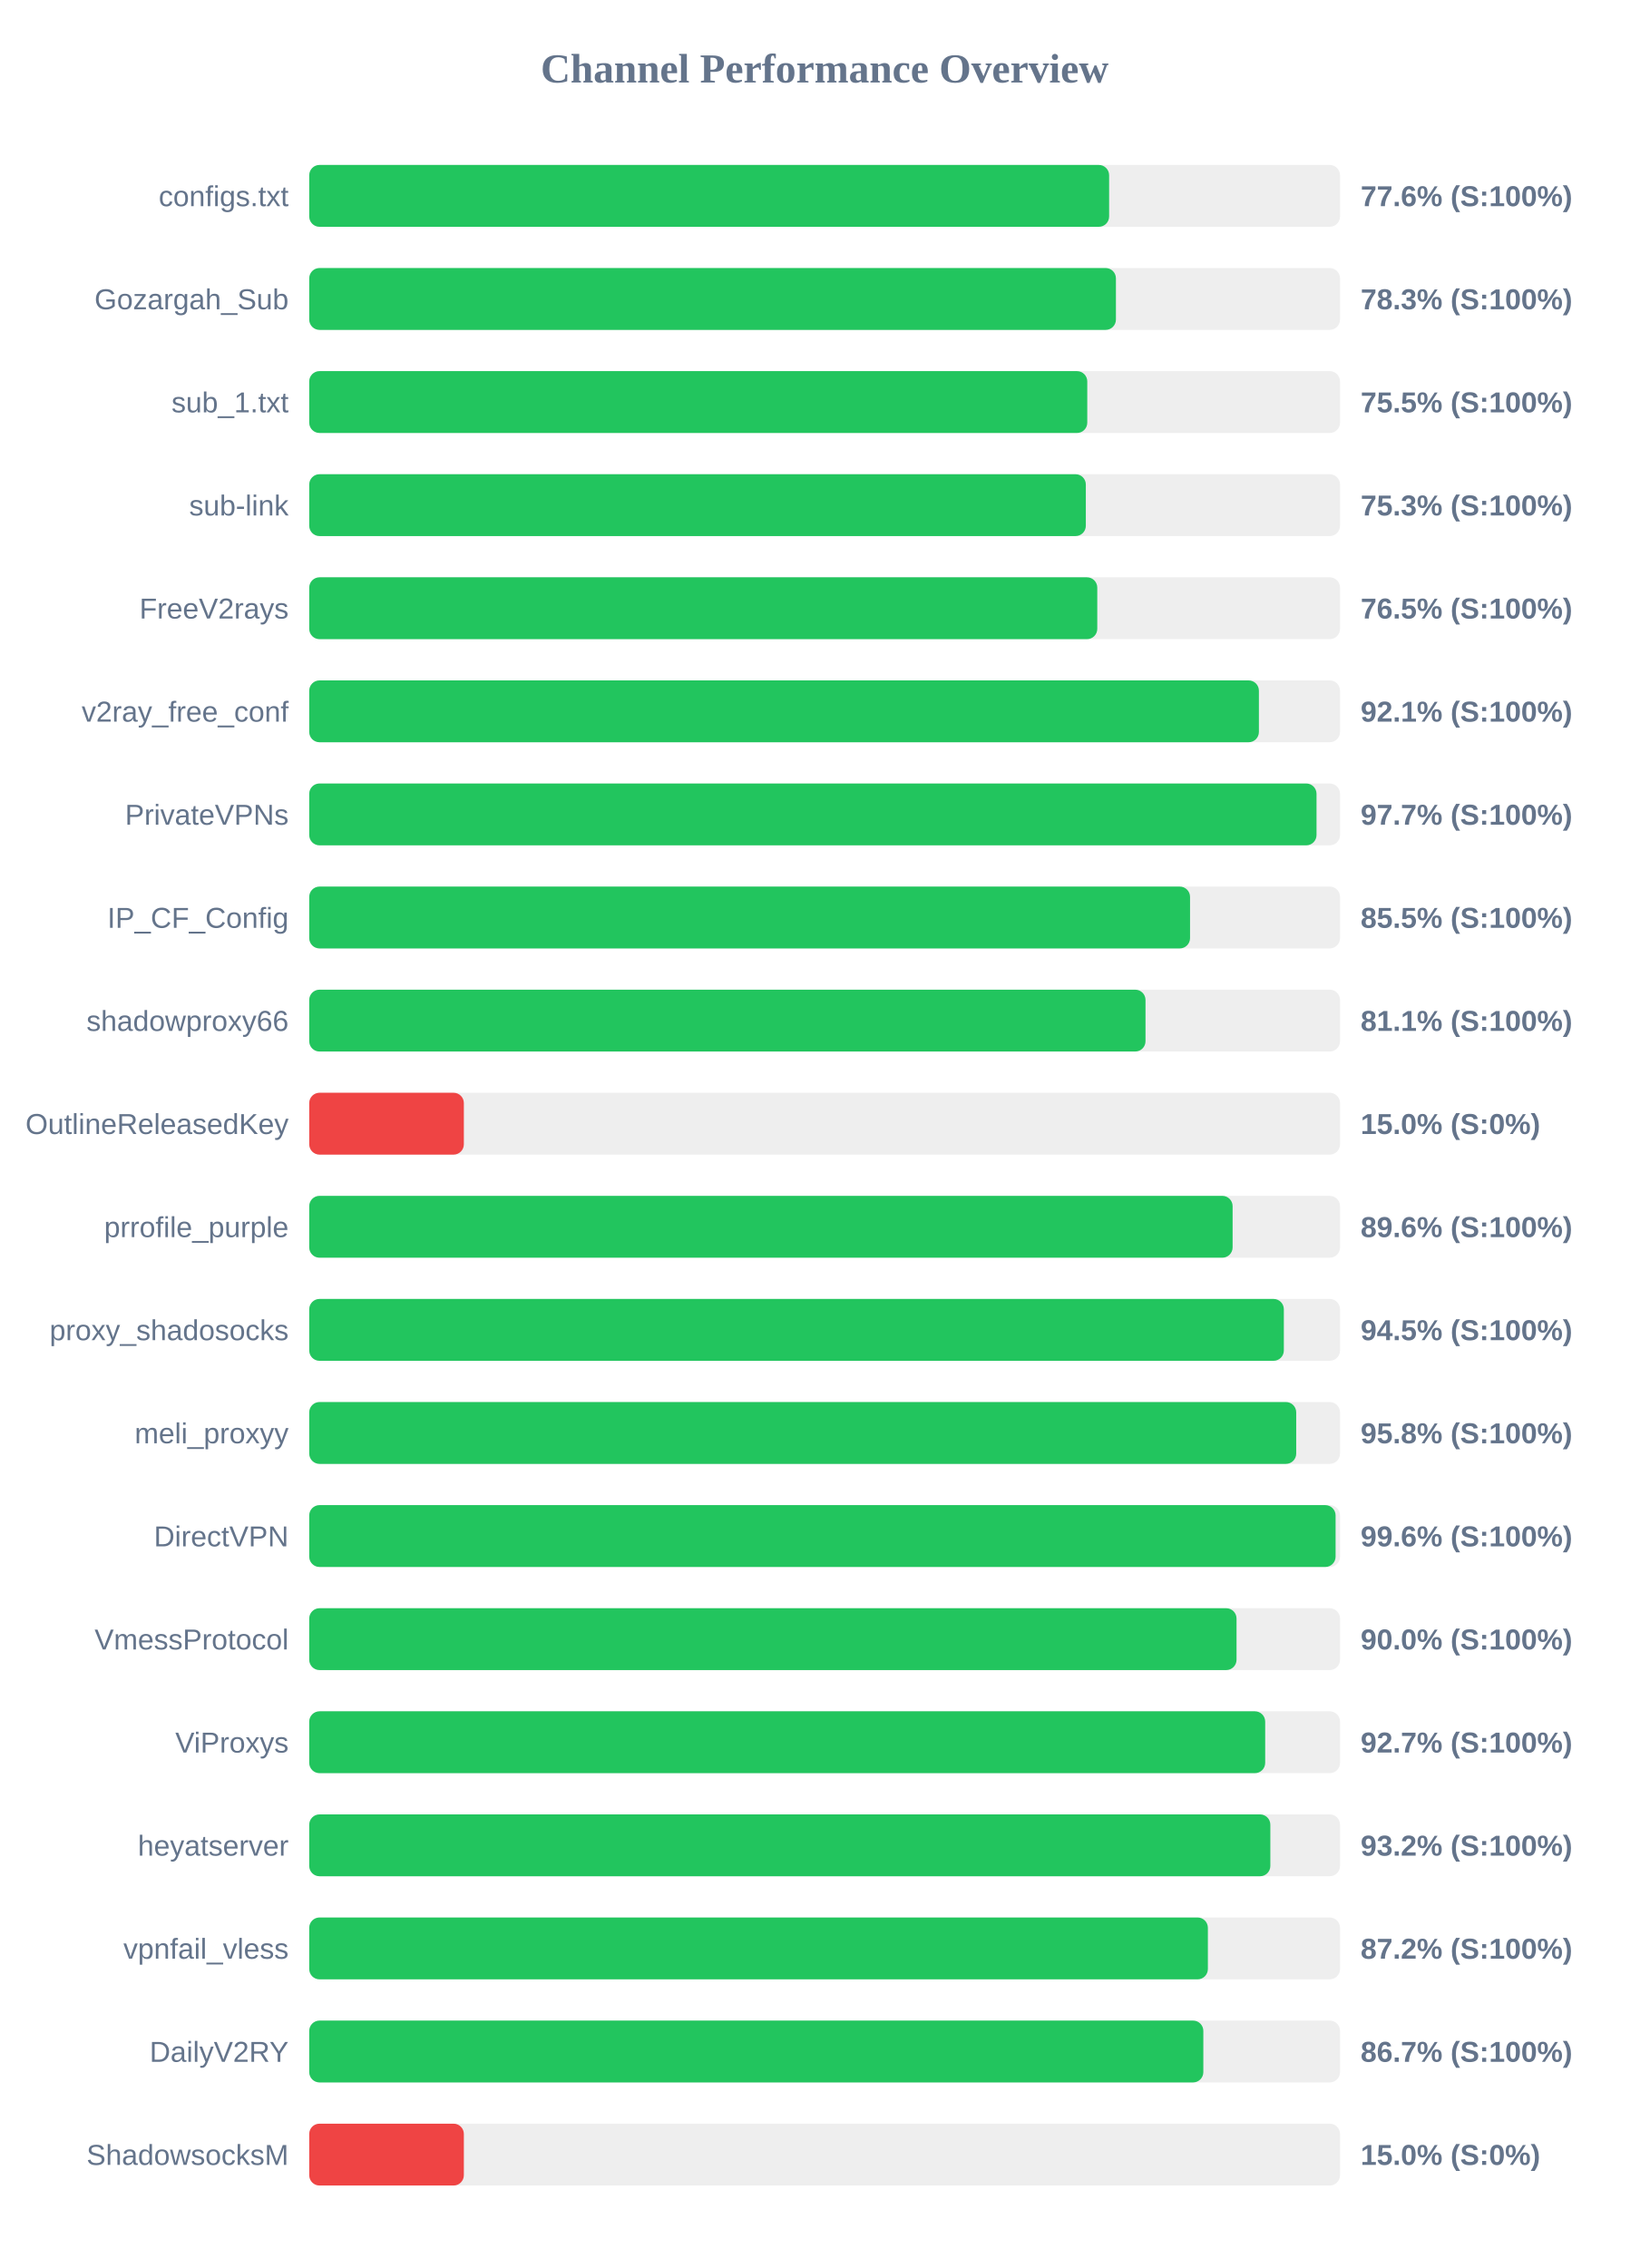
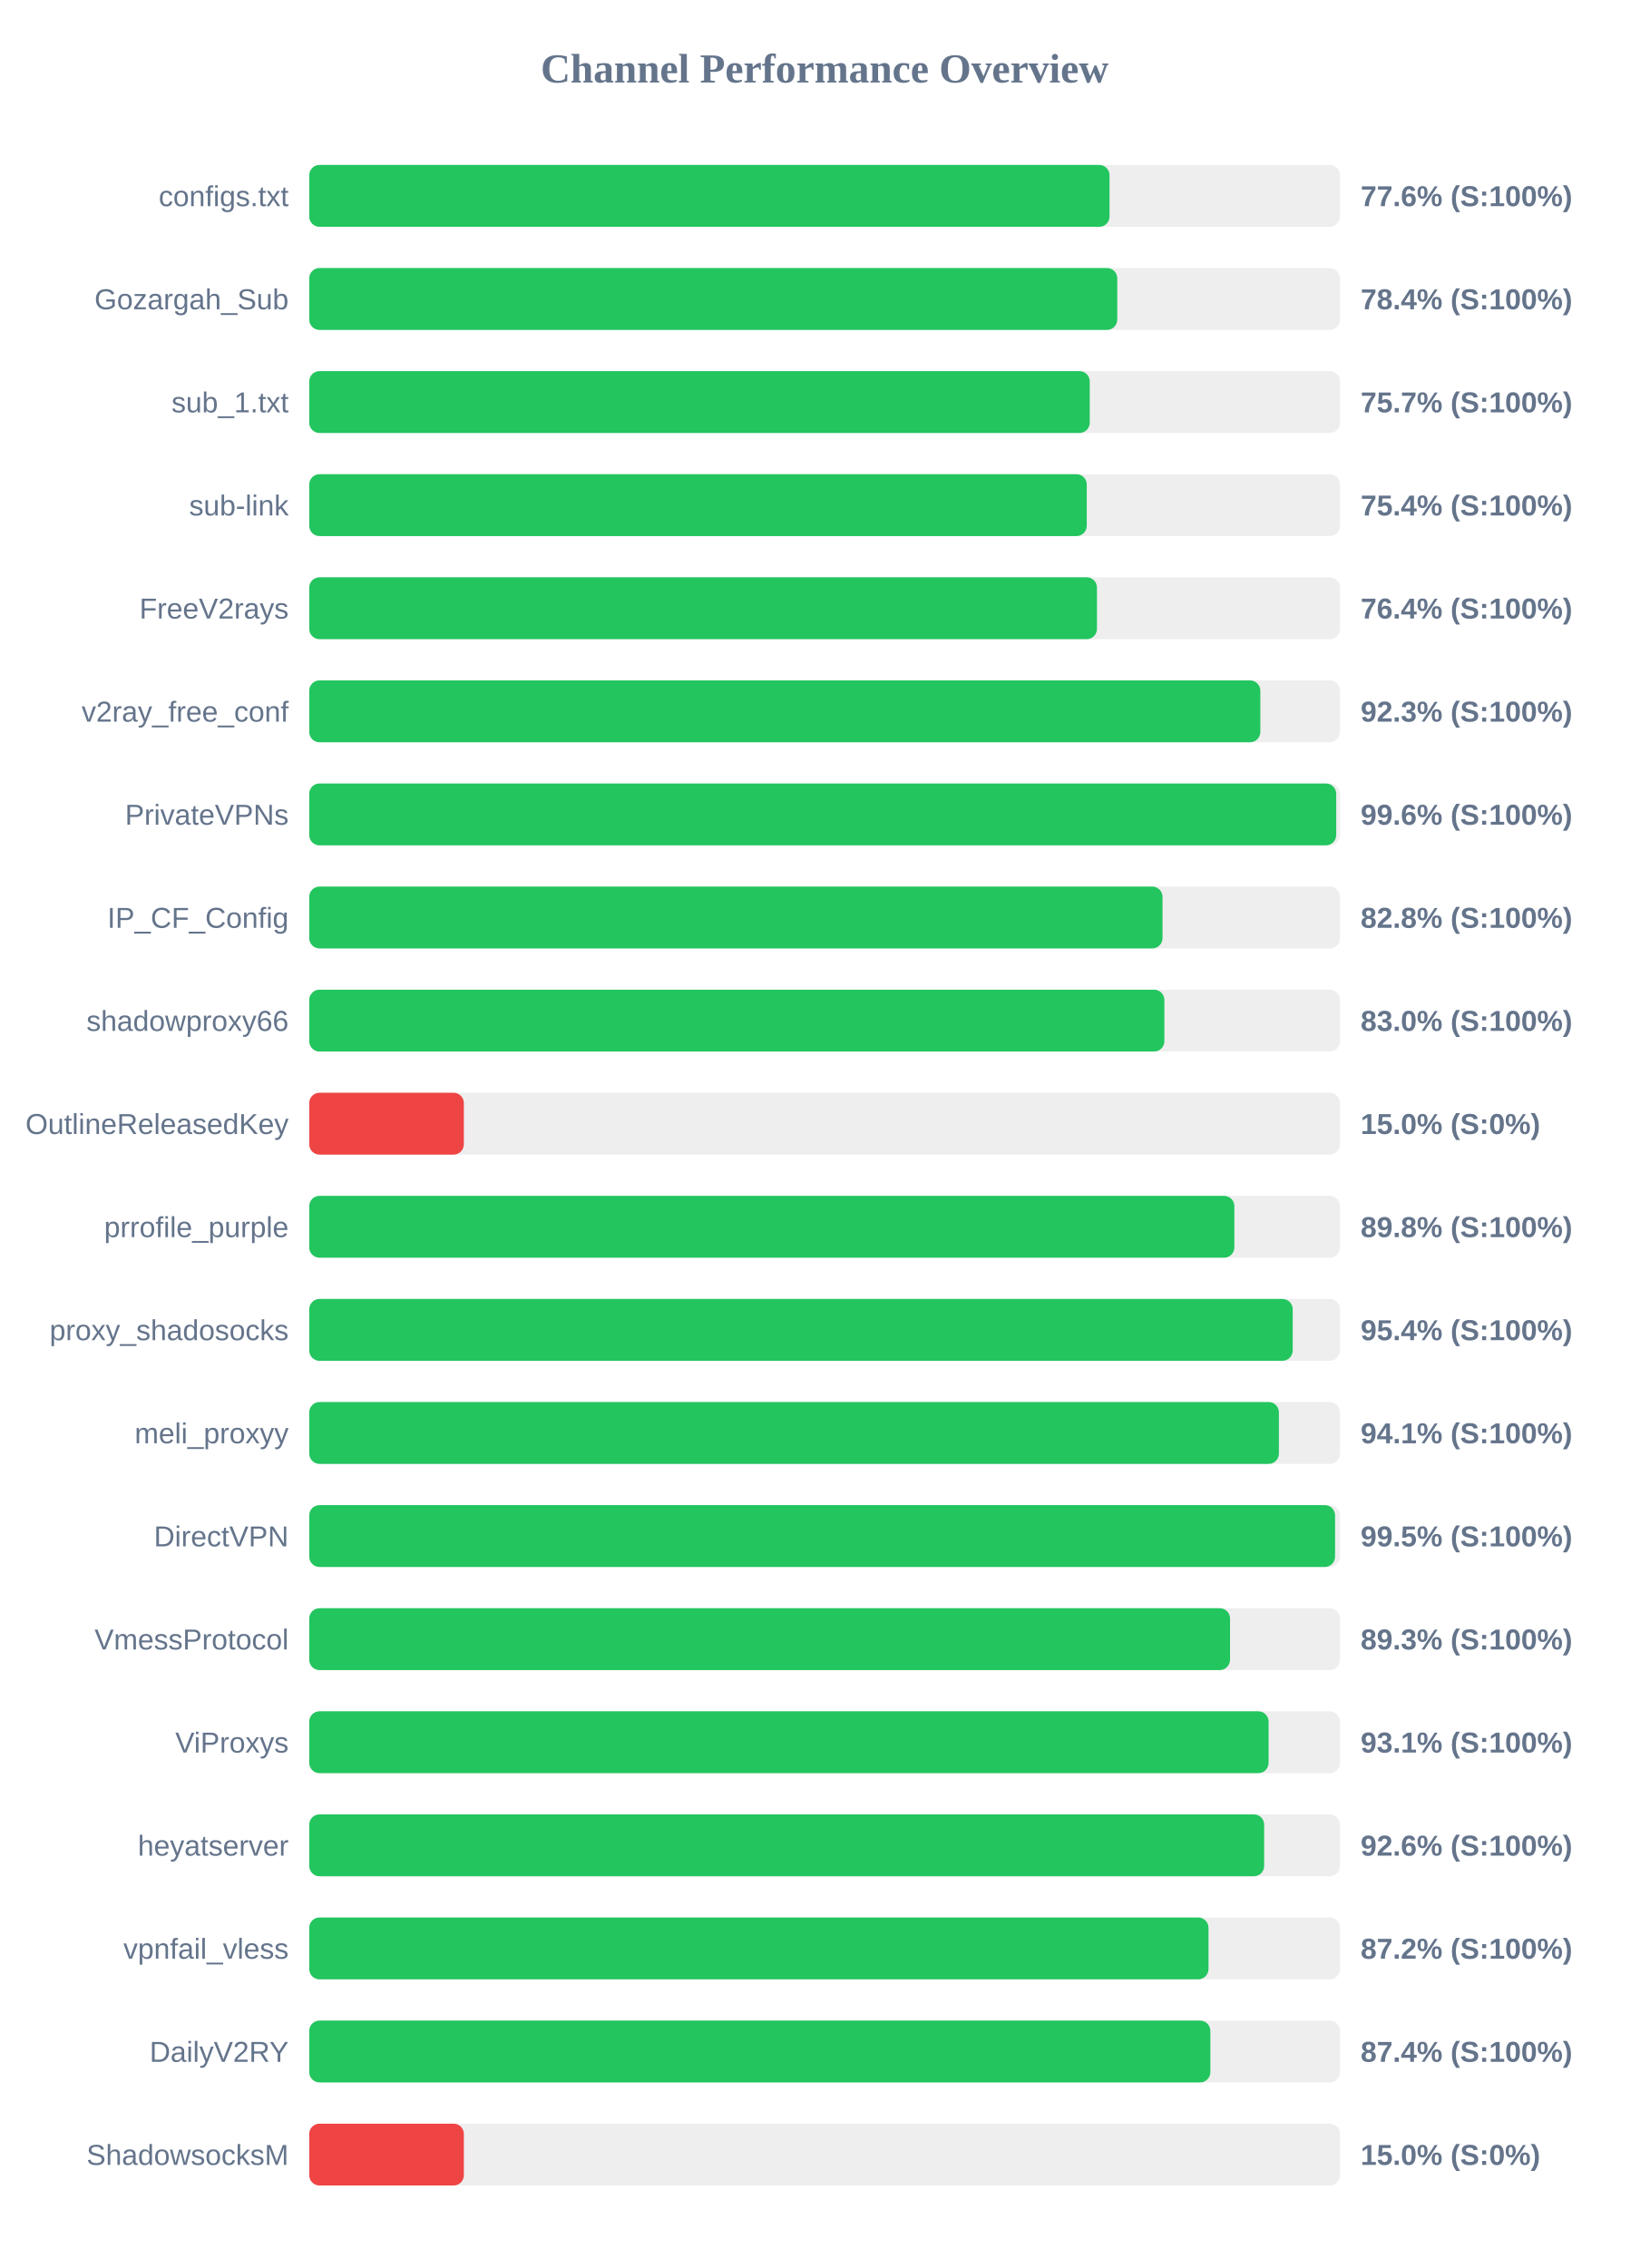
<svg xmlns="http://www.w3.org/2000/svg" width="800" height="1100" version="1.1">
  <style>
        .row { font: 14px Arial; fill: #64748b; }
        .score { font: bold 14px Arial; fill: #64748b; }
    </style>
  <text x="400" y="40" text-anchor="middle" font-size="20px" font-weight="bold" fill="#64748b">Channel Performance Overview</text>
  <rect x="150" y="80" width="500" height="30" fill="#eee" rx="5" />
-   <rect x="150" y="80" width="388.0" height="30" fill="#22c55e" rx="5" />
+   <rect x="150" y="80" width="388.2" height="30" fill="#22c55e" rx="5" />
  <text x="140" y="100" text-anchor="end" class="row">configs.txt</text>
  <text x="660" y="100" text-anchor="start" class="score">77.6% (S:100%)</text>
  <rect x="150" y="130" width="500" height="30" fill="#eee" rx="5" />
-   <rect x="150" y="130" width="391.3" height="30" fill="#22c55e" rx="5" />
+   <rect x="150" y="130" width="391.95" height="30" fill="#22c55e" rx="5" />
  <text x="140" y="150" text-anchor="end" class="row">Gozargah_Sub</text>
-   <text x="660" y="150" text-anchor="start" class="score">78.3% (S:100%)</text>
+   <text x="660" y="150" text-anchor="start" class="score">78.4% (S:100%)</text>
  <rect x="150" y="180" width="500" height="30" fill="#eee" rx="5" />
-   <rect x="150" y="180" width="377.4" height="30" fill="#22c55e" rx="5" />
+   <rect x="150" y="180" width="378.6" height="30" fill="#22c55e" rx="5" />
  <text x="140" y="200" text-anchor="end" class="row">sub_1.txt</text>
-   <text x="660" y="200" text-anchor="start" class="score">75.5% (S:100%)</text>
+   <text x="660" y="200" text-anchor="start" class="score">75.7% (S:100%)</text>
  <rect x="150" y="230" width="500" height="30" fill="#eee" rx="5" />
-   <rect x="150" y="230" width="376.7" height="30" fill="#22c55e" rx="5" />
+   <rect x="150" y="230" width="377.15" height="30" fill="#22c55e" rx="5" />
  <text x="140" y="250" text-anchor="end" class="row">sub-link</text>
-   <text x="660" y="250" text-anchor="start" class="score">75.3% (S:100%)</text>
+   <text x="660" y="250" text-anchor="start" class="score">75.4% (S:100%)</text>
  <rect x="150" y="280" width="500" height="30" fill="#eee" rx="5" />
-   <rect x="150" y="280" width="382.25" height="30" fill="#22c55e" rx="5" />
+   <rect x="150" y="280" width="382.1" height="30" fill="#22c55e" rx="5" />
  <text x="140" y="300" text-anchor="end" class="row">FreeV2rays</text>
-   <text x="660" y="300" text-anchor="start" class="score">76.5% (S:100%)</text>
+   <text x="660" y="300" text-anchor="start" class="score">76.4% (S:100%)</text>
  <rect x="150" y="330" width="500" height="30" fill="#eee" rx="5" />
-   <rect x="150" y="330" width="460.65" height="30" fill="#22c55e" rx="5" />
+   <rect x="150" y="330" width="461.35" height="30" fill="#22c55e" rx="5" />
  <text x="140" y="350" text-anchor="end" class="row">v2ray_free_conf</text>
-   <text x="660" y="350" text-anchor="start" class="score">92.1% (S:100%)</text>
+   <text x="660" y="350" text-anchor="start" class="score">92.3% (S:100%)</text>
  <rect x="150" y="380" width="500" height="30" fill="#eee" rx="5" />
-   <rect x="150" y="380" width="488.6" height="30" fill="#22c55e" rx="5" />
+   <rect x="150" y="380" width="498.15" height="30" fill="#22c55e" rx="5" />
  <text x="140" y="400" text-anchor="end" class="row">PrivateVPNs</text>
-   <text x="660" y="400" text-anchor="start" class="score">97.7% (S:100%)</text>
+   <text x="660" y="400" text-anchor="start" class="score">99.6% (S:100%)</text>
  <rect x="150" y="430" width="500" height="30" fill="#eee" rx="5" />
-   <rect x="150" y="430" width="427.25" height="30" fill="#22c55e" rx="5" />
+   <rect x="150" y="430" width="413.9" height="30" fill="#22c55e" rx="5" />
  <text x="140" y="450" text-anchor="end" class="row">IP_CF_Config</text>
-   <text x="660" y="450" text-anchor="start" class="score">85.5% (S:100%)</text>
+   <text x="660" y="450" text-anchor="start" class="score">82.8% (S:100%)</text>
  <rect x="150" y="480" width="500" height="30" fill="#eee" rx="5" />
-   <rect x="150" y="480" width="405.65" height="30" fill="#22c55e" rx="5" />
+   <rect x="150" y="480" width="414.8" height="30" fill="#22c55e" rx="5" />
  <text x="140" y="500" text-anchor="end" class="row">shadowproxy66</text>
-   <text x="660" y="500" text-anchor="start" class="score">81.1% (S:100%)</text>
+   <text x="660" y="500" text-anchor="start" class="score">83.0% (S:100%)</text>
  <rect x="150" y="530" width="500" height="30" fill="#eee" rx="5" />
  <rect x="150" y="530" width="75.0" height="30" fill="#ef4444" rx="5" />
  <text x="140" y="550" text-anchor="end" class="row">OutlineReleasedKey</text>
  <text x="660" y="550" text-anchor="start" class="score">15.0% (S:0%)</text>
  <rect x="150" y="580" width="500" height="30" fill="#eee" rx="5" />
-   <rect x="150" y="580" width="447.9" height="30" fill="#22c55e" rx="5" />
+   <rect x="150" y="580" width="448.75" height="30" fill="#22c55e" rx="5" />
  <text x="140" y="600" text-anchor="end" class="row">prrofile_purple</text>
-   <text x="660" y="600" text-anchor="start" class="score">89.6% (S:100%)</text>
+   <text x="660" y="600" text-anchor="start" class="score">89.8% (S:100%)</text>
  <rect x="150" y="630" width="500" height="30" fill="#eee" rx="5" />
-   <rect x="150" y="630" width="472.75" height="30" fill="#22c55e" rx="5" />
+   <rect x="150" y="630" width="477.05" height="30" fill="#22c55e" rx="5" />
  <text x="140" y="650" text-anchor="end" class="row">proxy_shadosocks</text>
-   <text x="660" y="650" text-anchor="start" class="score">94.5% (S:100%)</text>
+   <text x="660" y="650" text-anchor="start" class="score">95.4% (S:100%)</text>
  <rect x="150" y="680" width="500" height="30" fill="#eee" rx="5" />
-   <rect x="150" y="680" width="478.75" height="30" fill="#22c55e" rx="5" />
+   <rect x="150" y="680" width="470.35" height="30" fill="#22c55e" rx="5" />
  <text x="140" y="700" text-anchor="end" class="row">meli_proxyy</text>
-   <text x="660" y="700" text-anchor="start" class="score">95.8% (S:100%)</text>
+   <text x="660" y="700" text-anchor="start" class="score">94.1% (S:100%)</text>
  <rect x="150" y="730" width="500" height="30" fill="#eee" rx="5" />
-   <rect x="150" y="730" width="497.85" height="30" fill="#22c55e" rx="5" />
+   <rect x="150" y="730" width="497.6" height="30" fill="#22c55e" rx="5" />
  <text x="140" y="750" text-anchor="end" class="row">DirectVPN</text>
-   <text x="660" y="750" text-anchor="start" class="score">99.6% (S:100%)</text>
+   <text x="660" y="750" text-anchor="start" class="score">99.5% (S:100%)</text>
  <rect x="150" y="780" width="500" height="30" fill="#eee" rx="5" />
-   <rect x="150" y="780" width="449.8" height="30" fill="#22c55e" rx="5" />
+   <rect x="150" y="780" width="446.65" height="30" fill="#22c55e" rx="5" />
  <text x="140" y="800" text-anchor="end" class="row">VmessProtocol</text>
-   <text x="660" y="800" text-anchor="start" class="score">90.0% (S:100%)</text>
+   <text x="660" y="800" text-anchor="start" class="score">89.3% (S:100%)</text>
  <rect x="150" y="830" width="500" height="30" fill="#eee" rx="5" />
-   <rect x="150" y="830" width="463.7" height="30" fill="#22c55e" rx="5" />
+   <rect x="150" y="830" width="465.35" height="30" fill="#22c55e" rx="5" />
  <text x="140" y="850" text-anchor="end" class="row">ViProxys</text>
-   <text x="660" y="850" text-anchor="start" class="score">92.7% (S:100%)</text>
+   <text x="660" y="850" text-anchor="start" class="score">93.1% (S:100%)</text>
  <rect x="150" y="880" width="500" height="30" fill="#eee" rx="5" />
-   <rect x="150" y="880" width="466.2" height="30" fill="#22c55e" rx="5" />
+   <rect x="150" y="880" width="463.2" height="30" fill="#22c55e" rx="5" />
  <text x="140" y="900" text-anchor="end" class="row">heyatserver</text>
-   <text x="660" y="900" text-anchor="start" class="score">93.2% (S:100%)</text>
+   <text x="660" y="900" text-anchor="start" class="score">92.6% (S:100%)</text>
  <rect x="150" y="930" width="500" height="30" fill="#eee" rx="5" />
-   <rect x="150" y="930" width="435.9" height="30" fill="#22c55e" rx="5" />
+   <rect x="150" y="930" width="436.2" height="30" fill="#22c55e" rx="5" />
  <text x="140" y="950" text-anchor="end" class="row">vpnfail_vless</text>
  <text x="660" y="950" text-anchor="start" class="score">87.2% (S:100%)</text>
  <rect x="150" y="980" width="500" height="30" fill="#eee" rx="5" />
-   <rect x="150" y="980" width="433.7" height="30" fill="#22c55e" rx="5" />
+   <rect x="150" y="980" width="437.1" height="30" fill="#22c55e" rx="5" />
  <text x="140" y="1000" text-anchor="end" class="row">DailyV2RY</text>
-   <text x="660" y="1000" text-anchor="start" class="score">86.7% (S:100%)</text>
+   <text x="660" y="1000" text-anchor="start" class="score">87.4% (S:100%)</text>
  <rect x="150" y="1030" width="500" height="30" fill="#eee" rx="5" />
  <rect x="150" y="1030" width="75.0" height="30" fill="#ef4444" rx="5" />
  <text x="140" y="1050" text-anchor="end" class="row">ShadowsocksM</text>
  <text x="660" y="1050" text-anchor="start" class="score">15.0% (S:0%)</text>
</svg>
